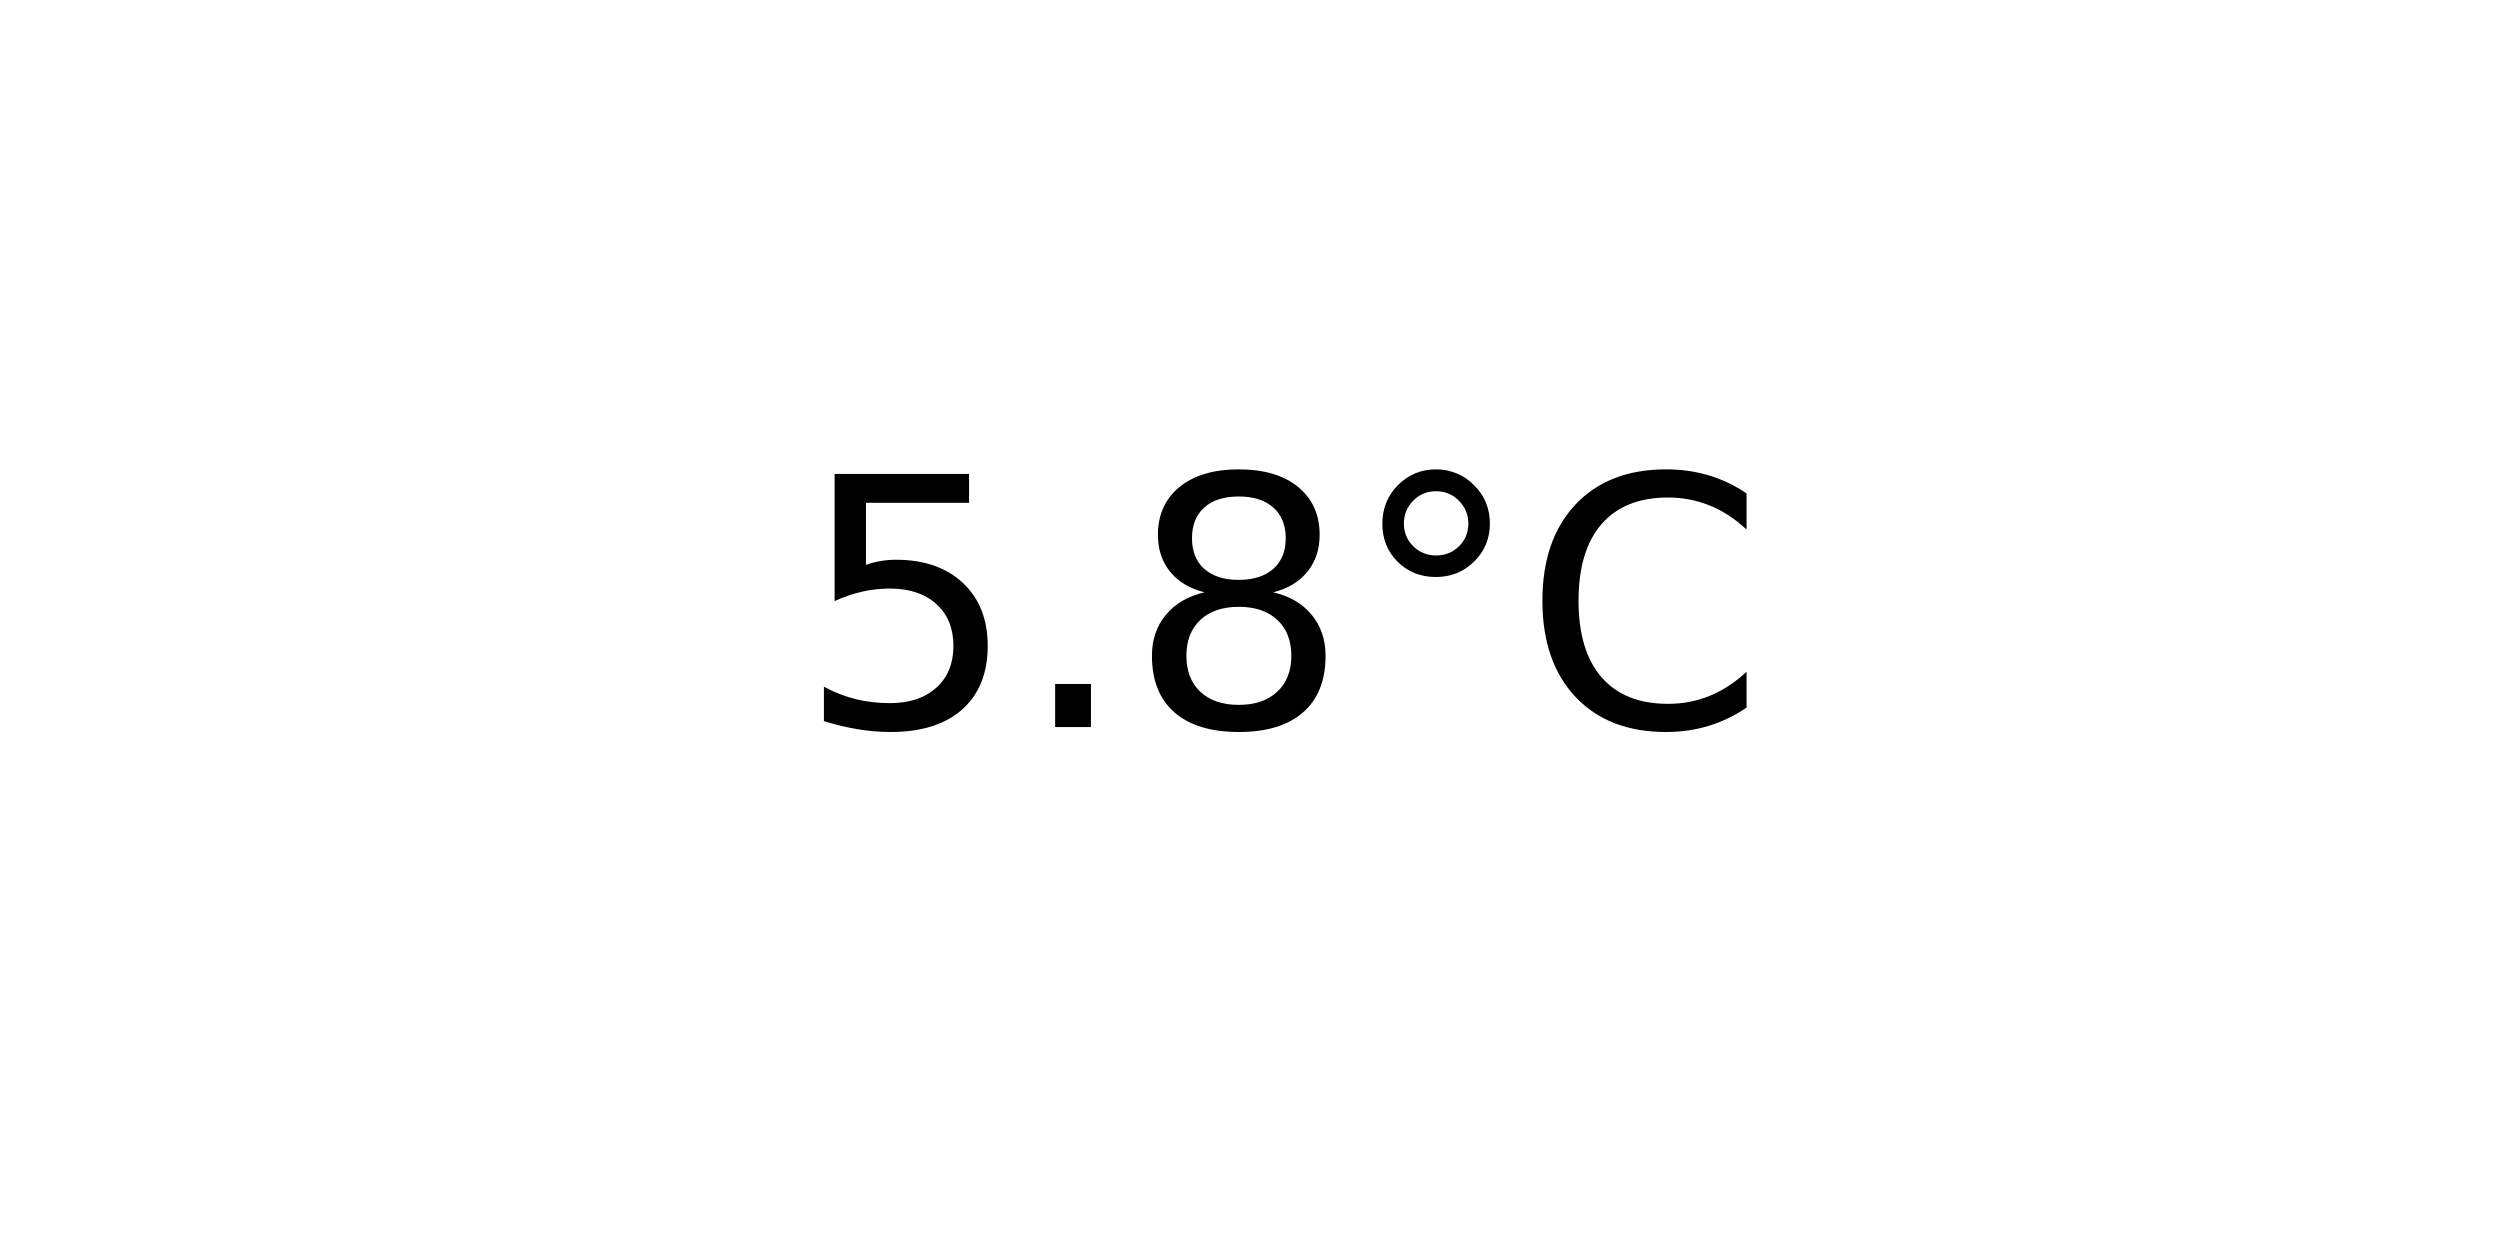
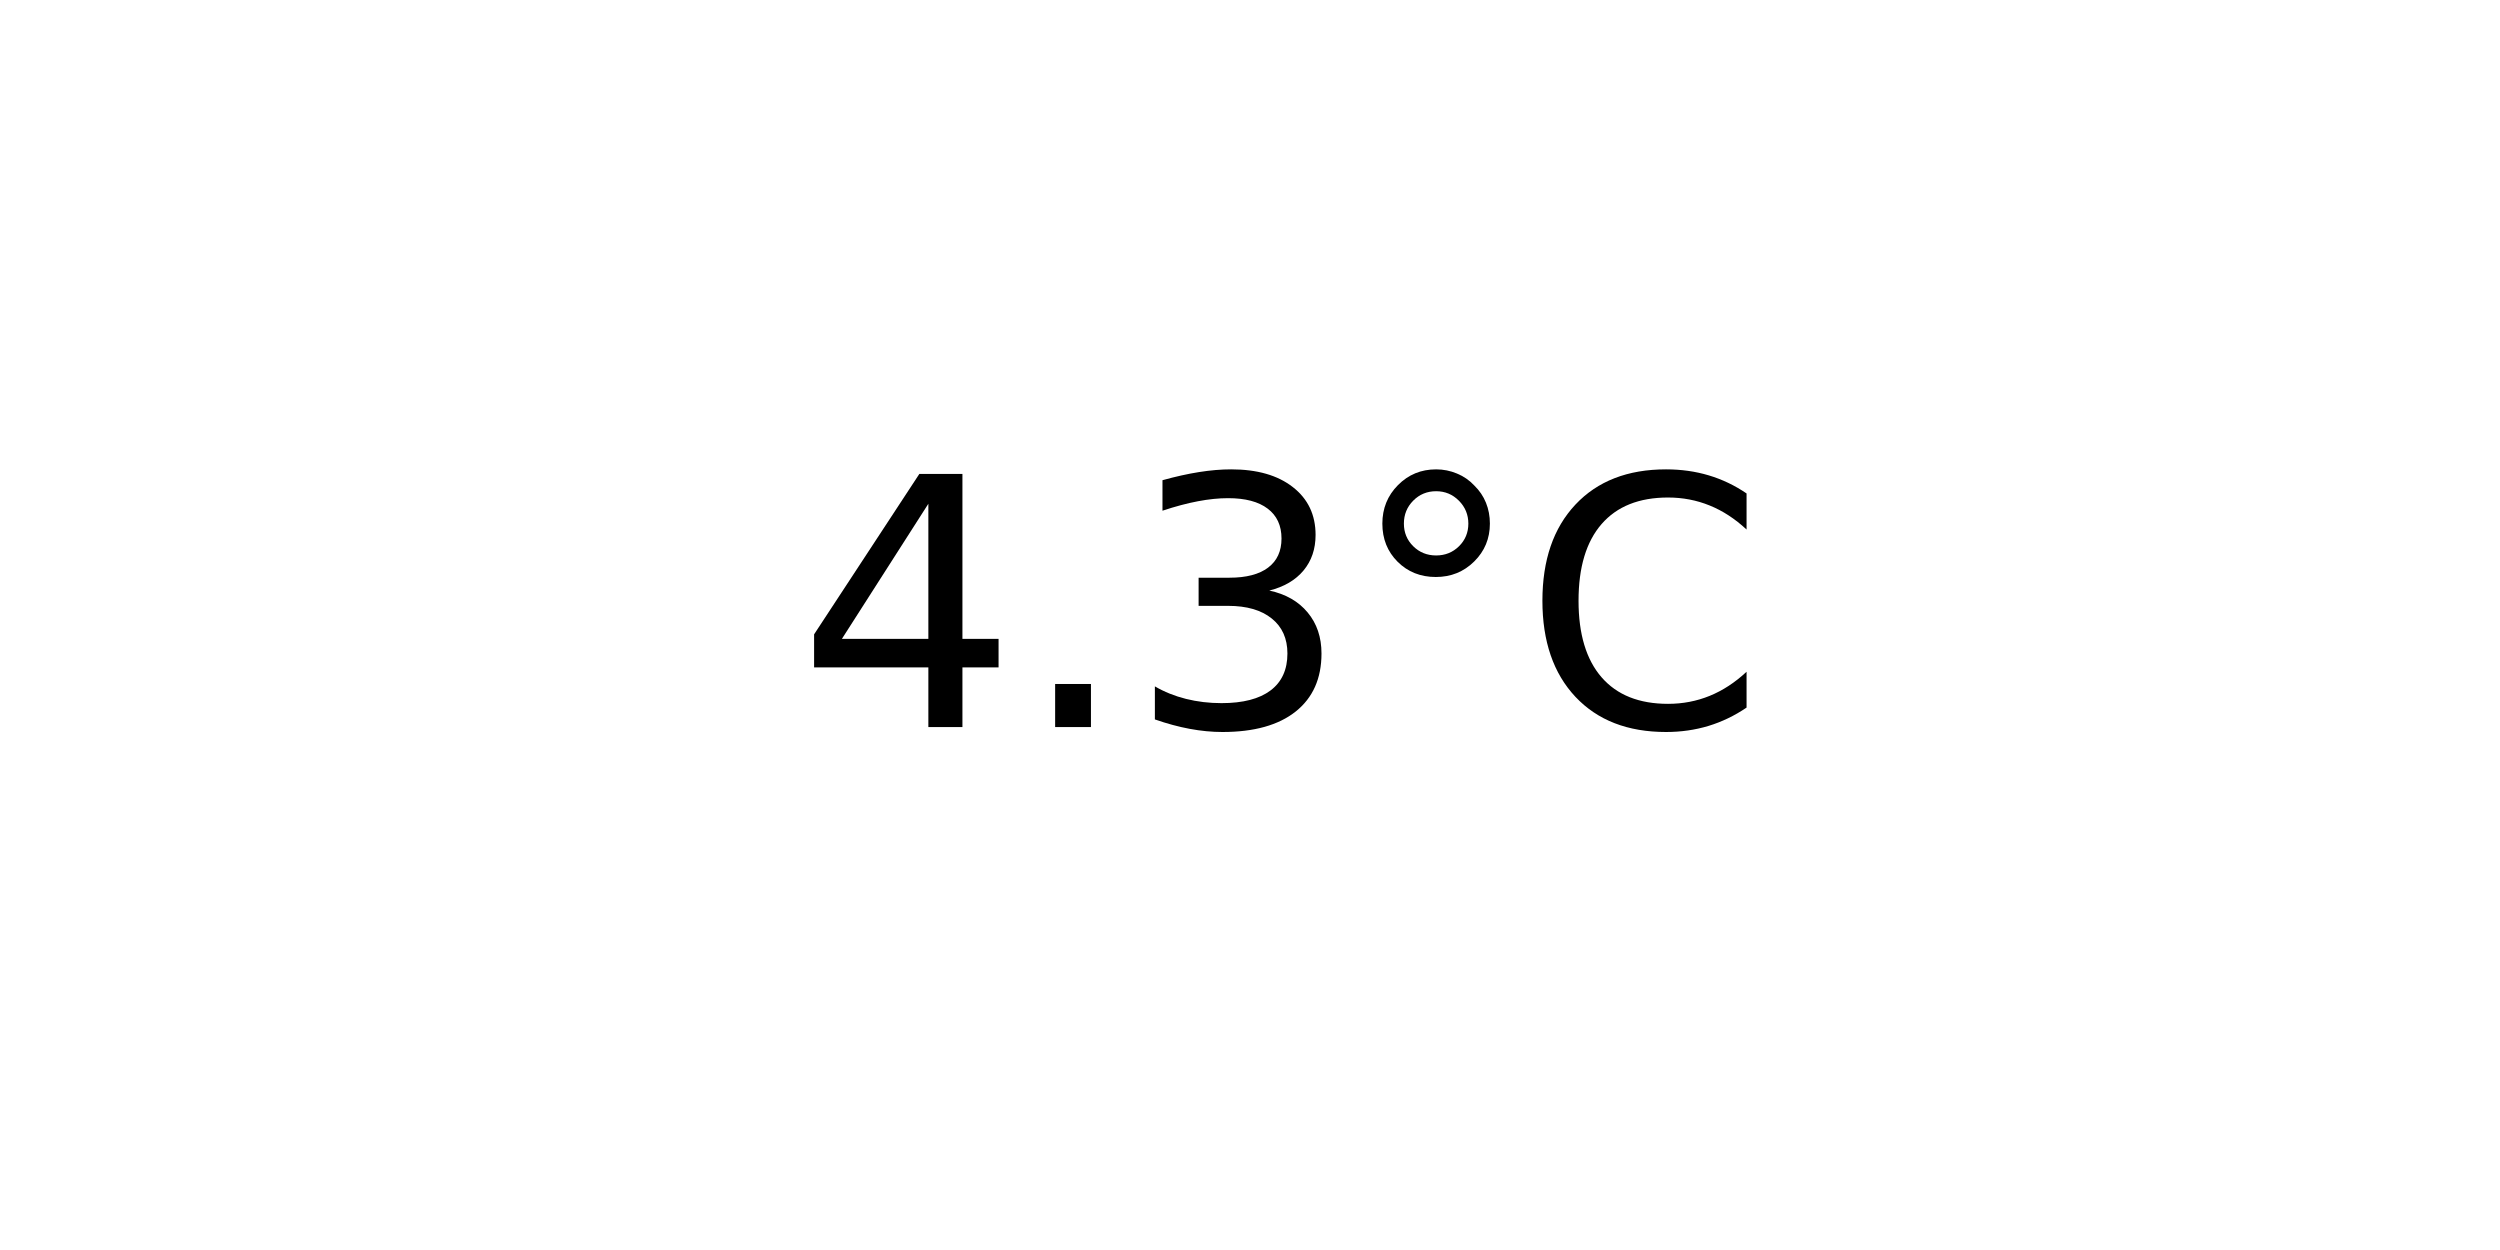
<svg xmlns="http://www.w3.org/2000/svg" xmlns:xlink="http://www.w3.org/1999/xlink" width="72pt" height="36pt" viewBox="0 0 72 36" version="1.1">
  <defs>
    <style type="text/css">*{stroke-linejoin: round; stroke-linecap: butt}</style>
  </defs>
  <g id="figure_1">
    <g id="axes_1">
      <g id="text_1">
        <g transform="translate(22.95703 20.93937) scale(0.1 -0.1)">
          <defs>
-             <path id="DejaVuSans-35" d="M 691 4666  L 3169 4666  L 3169 4134  L 1269 4134  L 1269 2991  Q 1406 3038 1543 3061  Q 1681 3084 1819 3084  Q 2600 3084 3056 2656  Q 3513 2228 3513 1497  Q 3513 744 3044 326  Q 2575 -91 1722 -91  Q 1428 -91 1123 -41  Q 819 9 494 109  L 494 744  Q 775 591 1075 516  Q 1375 441 1709 441  Q 2250 441 2565 725  Q 2881 1009 2881 1497  Q 2881 1984 2565 2268  Q 2250 2553 1709 2553  Q 1456 2553 1204 2497  Q 953 2441 691 2322  L 691 4666  z " transform="scale(0.015625)" />
+             <path id="DejaVuSans-34" d="M 2419 4116  L 825 1625  L 2419 1625  L 2419 4116  z M 2253 4666  L 3047 4666  L 3047 1625  L 3713 1625  L 3713 1100  L 3047 1100  L 3047 0  L 2419 0  L 2419 1100  L 313 1100  L 313 1709  L 2253 4666  z " transform="scale(0.015625)" />
            <path id="DejaVuSans-2e" d="M 684 794  L 1344 794  L 1344 0  L 684 0  L 684 794  z " transform="scale(0.015625)" />
-             <path id="DejaVuSans-38" d="M 2034 2216  Q 1584 2216 1326 1975  Q 1069 1734 1069 1313  Q 1069 891 1326 650  Q 1584 409 2034 409  Q 2484 409 2743 651  Q 3003 894 3003 1313  Q 3003 1734 2745 1975  Q 2488 2216 2034 2216  z M 1403 2484  Q 997 2584 770 2862  Q 544 3141 544 3541  Q 544 4100 942 4425  Q 1341 4750 2034 4750  Q 2731 4750 3128 4425  Q 3525 4100 3525 3541  Q 3525 3141 3298 2862  Q 3072 2584 2669 2484  Q 3125 2378 3379 2068  Q 3634 1759 3634 1313  Q 3634 634 3220 271  Q 2806 -91 2034 -91  Q 1263 -91 848 271  Q 434 634 434 1313  Q 434 1759 690 2068  Q 947 2378 1403 2484  z M 1172 3481  Q 1172 3119 1398 2916  Q 1625 2713 2034 2713  Q 2441 2713 2670 2916  Q 2900 3119 2900 3481  Q 2900 3844 2670 4047  Q 2441 4250 2034 4250  Q 1625 4250 1398 4047  Q 1172 3844 1172 3481  z " transform="scale(0.015625)" />
+             <path id="DejaVuSans-33" d="M 2597 2516  Q 3050 2419 3304 2112  Q 3559 1806 3559 1356  Q 3559 666 3084 287  Q 2609 -91 1734 -91  Q 1441 -91 1130 -33  Q 819 25 488 141  L 488 750  Q 750 597 1062 519  Q 1375 441 1716 441  Q 2309 441 2620 675  Q 2931 909 2931 1356  Q 2931 1769 2642 2001  Q 2353 2234 1838 2234  L 1294 2234  L 1294 2753  L 1863 2753  Q 2328 2753 2575 2939  Q 2822 3125 2822 3475  Q 2822 3834 2567 4026  Q 2313 4219 1838 4219  Q 1578 4219 1281 4162  Q 984 4106 628 3988  L 628 4550  Q 988 4650 1302 4700  Q 1616 4750 1894 4750  Q 2613 4750 3031 4423  Q 3450 4097 3450 3541  Q 3450 3153 3228 2886  Q 3006 2619 2597 2516  z " transform="scale(0.015625)" />
            <path id="DejaVuSans-b0" d="M 1600 4347  Q 1350 4347 1178 4173  Q 1006 4000 1006 3750  Q 1006 3503 1178 3333  Q 1350 3163 1600 3163  Q 1850 3163 2022 3333  Q 2194 3503 2194 3750  Q 2194 3997 2020 4172  Q 1847 4347 1600 4347  z M 1600 4750  Q 1800 4750 1984 4673  Q 2169 4597 2303 4453  Q 2447 4313 2519 4134  Q 2591 3956 2591 3750  Q 2591 3338 2302 3052  Q 2013 2766 1594 2766  Q 1172 2766 890 3047  Q 609 3328 609 3750  Q 609 4169 896 4459  Q 1184 4750 1600 4750  z " transform="scale(0.015625)" />
            <path id="DejaVuSans-43" d="M 4122 4306  L 4122 3641  Q 3803 3938 3442 4084  Q 3081 4231 2675 4231  Q 1875 4231 1450 3742  Q 1025 3253 1025 2328  Q 1025 1406 1450 917  Q 1875 428 2675 428  Q 3081 428 3442 575  Q 3803 722 4122 1019  L 4122 359  Q 3791 134 3420 21  Q 3050 -91 2638 -91  Q 1578 -91 968 557  Q 359 1206 359 2328  Q 359 3453 968 4101  Q 1578 4750 2638 4750  Q 3056 4750 3426 4639  Q 3797 4528 4122 4306  z " transform="scale(0.015625)" />
          </defs>
-           <use xlink:href="#DejaVuSans-35" />
+           <use xlink:href="#DejaVuSans-34" />
          <use xlink:href="#DejaVuSans-2e" x="63.623" />
-           <use xlink:href="#DejaVuSans-38" x="95.41" />
+           <use xlink:href="#DejaVuSans-33" x="95.41" />
          <use xlink:href="#DejaVuSans-b0" x="159.033" />
          <use xlink:href="#DejaVuSans-43" x="209.033" />
        </g>
      </g>
    </g>
  </g>
</svg>
